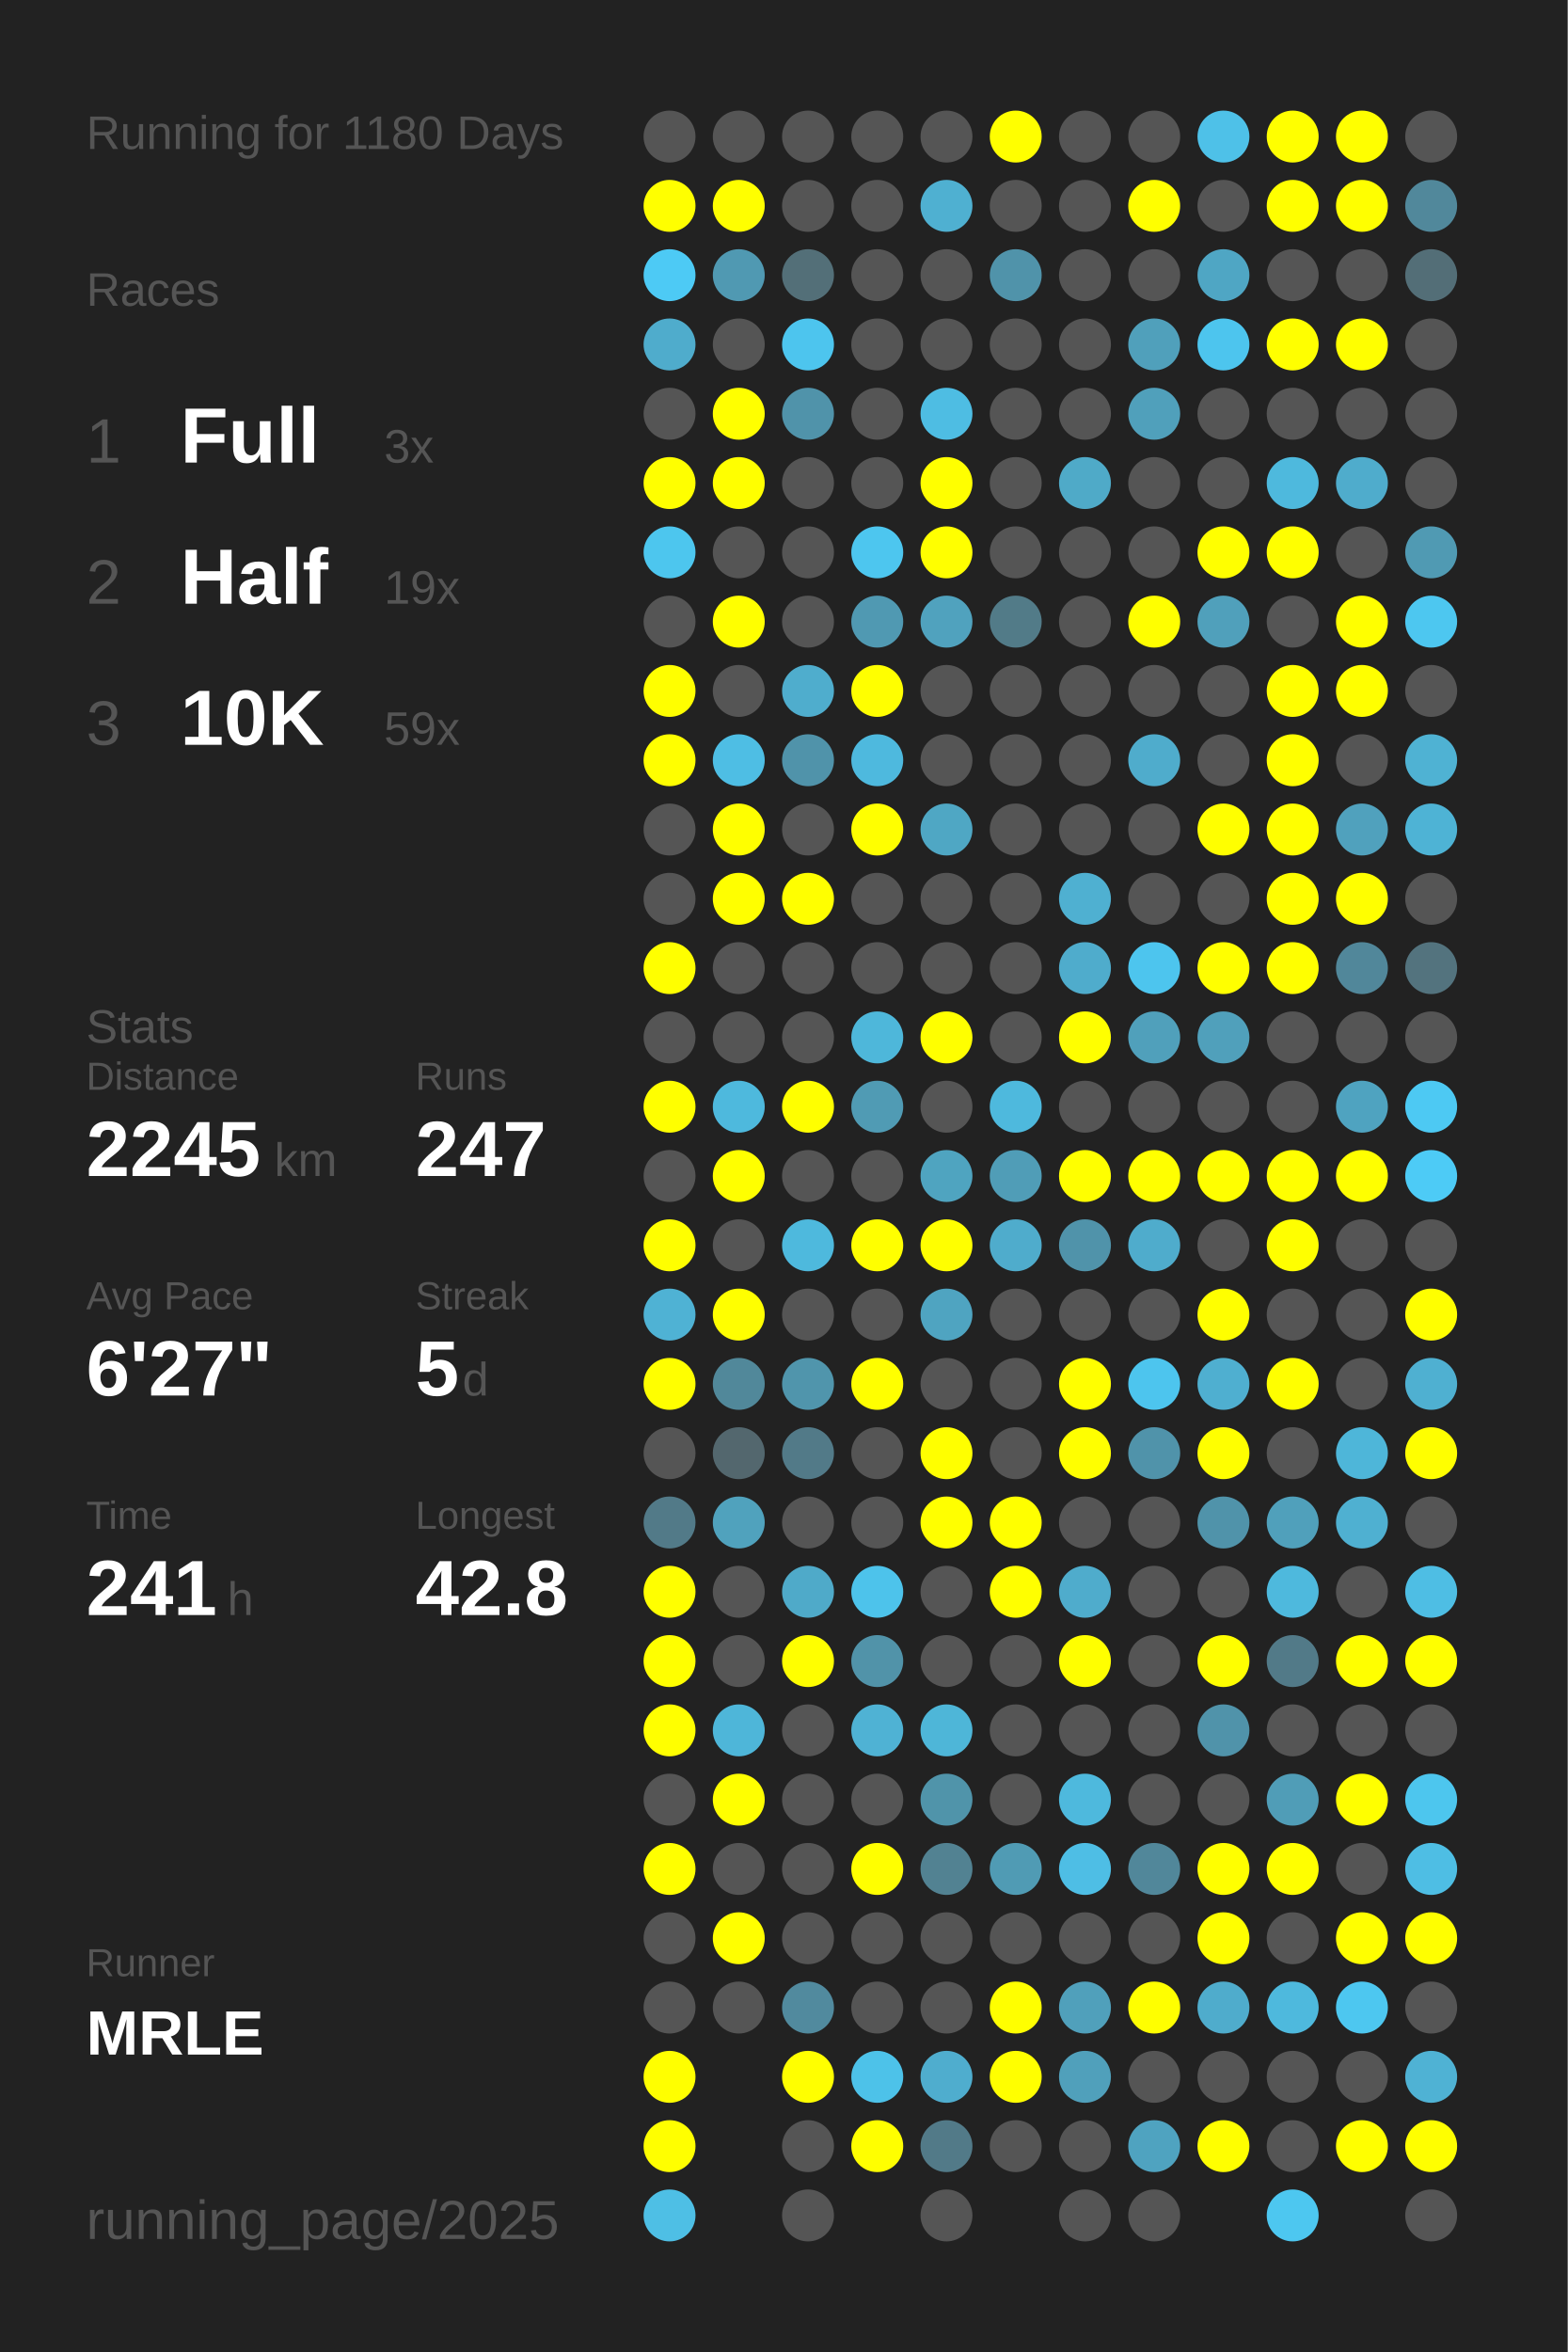
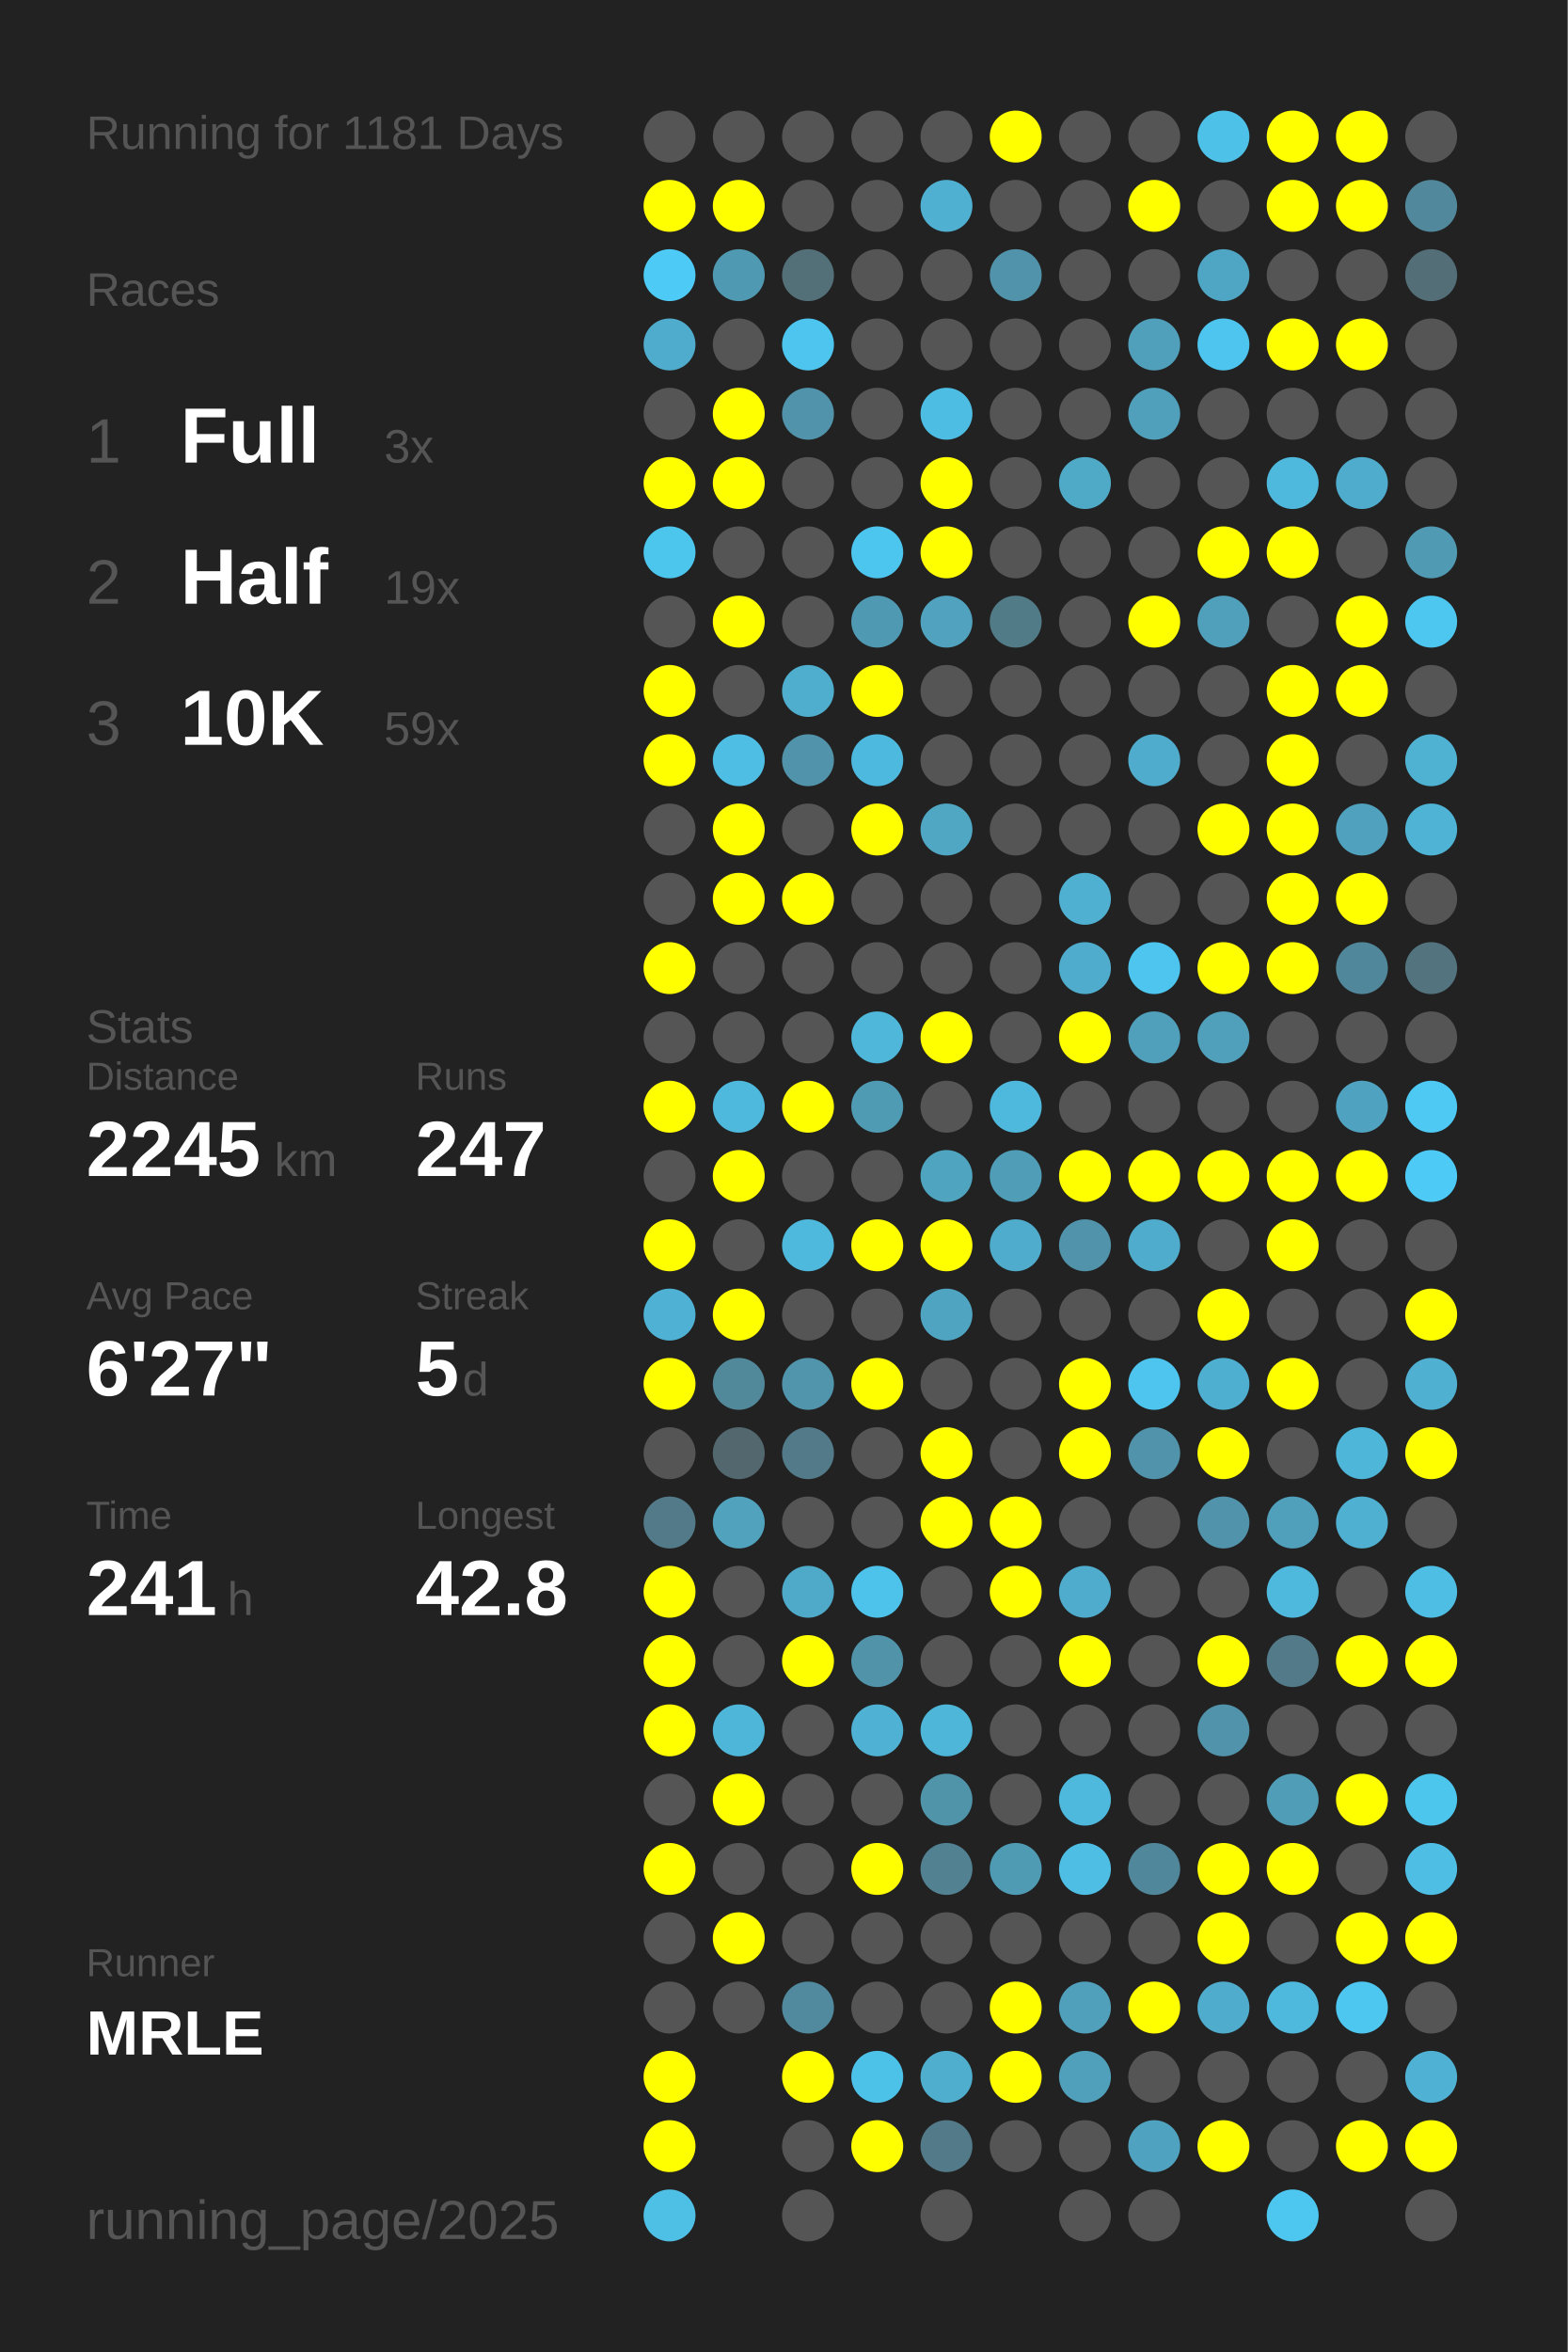
<svg xmlns="http://www.w3.org/2000/svg" baseProfile="full" height="300mm" version="1.1" viewBox="0,0,200,300" width="200mm">
  <defs />
  <rect fill="#222222" height="300" width="200" x="0" y="0" />
-   <text fill="#555555" style="font-size:6px; font-family:Arial;" x="11" y="19">Running for 1180 Days</text>
+   <text fill="#555555" style="font-size:6px; font-family:Arial;" x="11" y="19">Running for 1181 Days</text>
  <text fill="#555555" style="font-size:6px; font-family:Arial;" x="11" y="39">Races</text>
  <text fill="#555555" style="font-size:8px; font-family:Arial;" x="11" y="59">1</text>
  <text fill="#FFFFFF" style="font-size:10px; font-family:Arial; font-weight:bold;" x="23" y="59">Full</text>
  <text fill="#555555" style="font-size:6px; font-family:Arial;" x="49" y="59">3x</text>
  <text fill="#555555" style="font-size:8px; font-family:Arial;" x="11" y="77">2</text>
  <text fill="#FFFFFF" style="font-size:10px; font-family:Arial; font-weight:bold;" x="23" y="77">Half</text>
  <text fill="#555555" style="font-size:6px; font-family:Arial;" x="49" y="77">19x</text>
  <text fill="#555555" style="font-size:8px; font-family:Arial;" x="11" y="95">3</text>
  <text fill="#FFFFFF" style="font-size:10px; font-family:Arial; font-weight:bold;" x="23" y="95">10K</text>
  <text fill="#555555" style="font-size:6px; font-family:Arial;" x="49" y="95">59x</text>
  <text fill="#555555" style="font-size:6px; font-family:Arial;" x="11" y="133">Stats</text>
  <text fill="#555555" style="font-size:5px; font-family:Arial;" x="11" y="139">Distance</text>
  <text fill="#FFFFFF" style="font-size:10px; font-family:Arial; font-weight:bold;" x="11" y="150">2245</text>
  <text fill="#555555" style="font-size:6px; font-family:Arial;" x="35" y="150">km</text>
  <text fill="#555555" style="font-size:5px; font-family:Arial;" x="53" y="139">Runs</text>
  <text fill="#FFFFFF" style="font-size:10px; font-family:Arial; font-weight:bold;" x="53" y="150">247</text>
  <text fill="#555555" style="font-size:5px; font-family:Arial;" x="11" y="167">Avg Pace</text>
  <text fill="#FFFFFF" style="font-size:10px; font-family:Arial; font-weight:bold;" x="11" y="178">6'27"</text>
  <text fill="#555555" style="font-size:5px; font-family:Arial;" x="53" y="167">Streak</text>
  <text fill="#FFFFFF" style="font-size:10px; font-family:Arial; font-weight:bold;" x="53" y="178">5</text>
  <text fill="#555555" style="font-size:6px; font-family:Arial;" x="59" y="178">d</text>
  <text fill="#555555" style="font-size:5px; font-family:Arial;" x="11" y="195">Time</text>
  <text fill="#FFFFFF" style="font-size:10px; font-family:Arial; font-weight:bold;" x="11" y="206">241</text>
  <text fill="#555555" style="font-size:6px; font-family:Arial;" x="29" y="206">h</text>
  <text fill="#555555" style="font-size:5px; font-family:Arial;" x="53" y="195">Longest</text>
  <text fill="#FFFFFF" style="font-size:10px; font-family:Arial; font-weight:bold;" x="53" y="206">42.8</text>
  <text fill="#555555" style="font-size:5px; font-family:Arial;" x="11" y="252.065">Runner</text>
  <text fill="#FFFFFF" style="font-size:8px; font-family:Arial; font-weight:bold;" x="11" y="262.065">MRLE</text>
  <text fill="#555555" style="font-size:7px; font-family:Arial;" x="11" y="285.581">running_page/2025</text>
  <circle cx="85.417" cy="17.419" fill="#555555" r="3.312" />
  <circle cx="85.417" cy="26.258" fill="#FFFF00" r="3.312" />
  <circle cx="85.417" cy="35.097" fill="#4dcaf5" r="3.312" />
  <circle cx="85.417" cy="43.935" fill="#4faccc" r="3.312" />
  <circle cx="85.417" cy="52.774" fill="#555555" r="3.312" />
  <circle cx="85.417" cy="61.613" fill="#FFFF00" r="3.312" />
  <circle cx="85.417" cy="70.452" fill="#4dc6ee" r="3.312" />
  <circle cx="85.417" cy="79.29" fill="#555555" r="3.312" />
  <circle cx="85.417" cy="88.129" fill="#FFFF00" r="3.312" />
  <circle cx="85.417" cy="96.968" fill="#FFFF00" r="3.312" />
  <circle cx="85.417" cy="105.806" fill="#555555" r="3.312" />
  <circle cx="85.417" cy="114.645" fill="#555555" r="3.312" />
  <circle cx="85.417" cy="123.484" fill="#FFFF00" r="3.312" />
  <circle cx="85.417" cy="132.323" fill="#555555" r="3.312" />
  <circle cx="85.417" cy="141.161" fill="#FFFF00" r="3.312" />
  <circle cx="85.417" cy="150" fill="#555555" r="3.312" />
  <circle cx="85.417" cy="158.839" fill="#FFFF00" r="3.312" />
  <circle cx="85.417" cy="167.677" fill="#4fb2d4" r="3.312" />
  <circle cx="85.417" cy="176.516" fill="#FFFF00" r="3.312" />
  <circle cx="85.417" cy="185.355" fill="#555555" r="3.312" />
  <circle cx="85.417" cy="194.194" fill="#527a88" r="3.312" />
  <circle cx="85.417" cy="203.032" fill="#FFFF00" r="3.312" />
  <circle cx="85.417" cy="211.871" fill="#FFFF00" r="3.312" />
  <circle cx="85.417" cy="220.71" fill="#FFFF00" r="3.312" />
  <circle cx="85.417" cy="229.548" fill="#555555" r="3.312" />
  <circle cx="85.417" cy="238.387" fill="#FFFF00" r="3.312" />
  <circle cx="85.417" cy="247.226" fill="#555555" r="3.312" />
  <circle cx="85.417" cy="256.065" fill="#555555" r="3.312" />
  <circle cx="85.417" cy="264.903" fill="#FFFF00" r="3.312" />
  <circle cx="85.417" cy="273.742" fill="#FFFF00" r="3.312" />
  <circle cx="85.417" cy="282.581" fill="#4ebfe5" r="3.312" />
  <circle cx="94.25" cy="17.419" fill="#555555" r="3.312" />
  <circle cx="94.25" cy="26.258" fill="#FFFF00" r="3.312" />
  <circle cx="94.25" cy="35.097" fill="#5099b2" r="3.312" />
  <circle cx="94.25" cy="43.935" fill="#555555" r="3.312" />
  <circle cx="94.25" cy="52.774" fill="#FFFF00" r="3.312" />
  <circle cx="94.25" cy="61.613" fill="#FFFF00" r="3.312" />
  <circle cx="94.25" cy="70.452" fill="#555555" r="3.312" />
  <circle cx="94.25" cy="79.29" fill="#FFFF00" r="3.312" />
  <circle cx="94.25" cy="88.129" fill="#555555" r="3.312" />
  <circle cx="94.25" cy="96.968" fill="#4ebee4" r="3.312" />
  <circle cx="94.25" cy="105.806" fill="#FFFF00" r="3.312" />
  <circle cx="94.25" cy="114.645" fill="#FFFF00" r="3.312" />
  <circle cx="94.25" cy="123.484" fill="#555555" r="3.312" />
  <circle cx="94.25" cy="132.323" fill="#555555" r="3.312" />
  <circle cx="94.25" cy="141.161" fill="#4eb9dd" r="3.312" />
  <circle cx="94.25" cy="150" fill="#FFFF00" r="3.312" />
  <circle cx="94.25" cy="158.839" fill="#555555" r="3.312" />
  <circle cx="94.25" cy="167.677" fill="#FFFF00" r="3.312" />
  <circle cx="94.25" cy="176.516" fill="#51889a" r="3.312" />
  <circle cx="94.25" cy="185.355" fill="#53676e" r="3.312" />
  <circle cx="94.25" cy="194.194" fill="#50a2bd" r="3.312" />
  <circle cx="94.25" cy="203.032" fill="#555555" r="3.312" />
  <circle cx="94.25" cy="211.871" fill="#555555" r="3.312" />
  <circle cx="94.25" cy="220.71" fill="#4eb6d9" r="3.312" />
  <circle cx="94.25" cy="229.548" fill="#FFFF00" r="3.312" />
  <circle cx="94.25" cy="238.387" fill="#555555" r="3.312" />
  <circle cx="94.25" cy="247.226" fill="#FFFF00" r="3.312" />
  <circle cx="94.25" cy="256.065" fill="#555555" r="3.312" />
  <circle cx="103.083" cy="17.419" fill="#555555" r="3.312" />
  <circle cx="103.083" cy="26.258" fill="#555555" r="3.312" />
  <circle cx="103.083" cy="35.097" fill="#536f78" r="3.312" />
  <circle cx="103.083" cy="43.935" fill="#4dc5ee" r="3.312" />
  <circle cx="103.083" cy="52.774" fill="#5093aa" r="3.312" />
  <circle cx="103.083" cy="61.613" fill="#555555" r="3.312" />
  <circle cx="103.083" cy="70.452" fill="#555555" r="3.312" />
  <circle cx="103.083" cy="79.29" fill="#555555" r="3.312" />
  <circle cx="103.083" cy="88.129" fill="#4fadcd" r="3.312" />
  <circle cx="103.083" cy="96.968" fill="#5093aa" r="3.312" />
  <circle cx="103.083" cy="105.806" fill="#555555" r="3.312" />
  <circle cx="103.083" cy="114.645" fill="#FFFF00" r="3.312" />
  <circle cx="103.083" cy="123.484" fill="#555555" r="3.312" />
  <circle cx="103.083" cy="132.323" fill="#555555" r="3.312" />
  <circle cx="103.083" cy="141.161" fill="#FFFF00" r="3.312" />
  <circle cx="103.083" cy="150" fill="#555555" r="3.312" />
  <circle cx="103.083" cy="158.839" fill="#4eb9dd" r="3.312" />
  <circle cx="103.083" cy="167.677" fill="#555555" r="3.312" />
  <circle cx="103.083" cy="176.516" fill="#5095ac" r="3.312" />
  <circle cx="103.083" cy="185.355" fill="#527a88" r="3.312" />
  <circle cx="103.083" cy="194.194" fill="#555555" r="3.312" />
  <circle cx="103.083" cy="203.032" fill="#4faac9" r="3.312" />
  <circle cx="103.083" cy="211.871" fill="#FFFF00" r="3.312" />
  <circle cx="103.083" cy="220.71" fill="#555555" r="3.312" />
  <circle cx="103.083" cy="229.548" fill="#555555" r="3.312" />
  <circle cx="103.083" cy="238.387" fill="#555555" r="3.312" />
  <circle cx="103.083" cy="247.226" fill="#555555" r="3.312" />
  <circle cx="103.083" cy="256.065" fill="#518a9e" r="3.312" />
  <circle cx="103.083" cy="264.903" fill="#FFFF00" r="3.312" />
  <circle cx="103.083" cy="273.742" fill="#555555" r="3.312" />
  <circle cx="103.083" cy="282.581" fill="#555555" r="3.312" />
  <circle cx="111.917" cy="17.419" fill="#555555" r="3.312" />
  <circle cx="111.917" cy="26.258" fill="#555555" r="3.312" />
  <circle cx="111.917" cy="35.097" fill="#555555" r="3.312" />
  <circle cx="111.917" cy="43.935" fill="#555555" r="3.312" />
  <circle cx="111.917" cy="52.774" fill="#555555" r="3.312" />
  <circle cx="111.917" cy="61.613" fill="#555555" r="3.312" />
  <circle cx="111.917" cy="70.452" fill="#4dc6ef" r="3.312" />
  <circle cx="111.917" cy="79.29" fill="#5099b2" r="3.312" />
  <circle cx="111.917" cy="88.129" fill="#FFFF00" r="3.312" />
  <circle cx="111.917" cy="96.968" fill="#4eb9de" r="3.312" />
  <circle cx="111.917" cy="105.806" fill="#FFFF00" r="3.312" />
  <circle cx="111.917" cy="114.645" fill="#555555" r="3.312" />
  <circle cx="111.917" cy="123.484" fill="#555555" r="3.312" />
  <circle cx="111.917" cy="132.323" fill="#4eb7da" r="3.312" />
  <circle cx="111.917" cy="141.161" fill="#509bb4" r="3.312" />
  <circle cx="111.917" cy="150" fill="#555555" r="3.312" />
  <circle cx="111.917" cy="158.839" fill="#FFFF00" r="3.312" />
  <circle cx="111.917" cy="167.677" fill="#555555" r="3.312" />
  <circle cx="111.917" cy="176.516" fill="#FFFF00" r="3.312" />
  <circle cx="111.917" cy="185.355" fill="#555555" r="3.312" />
  <circle cx="111.917" cy="194.194" fill="#555555" r="3.312" />
  <circle cx="111.917" cy="203.032" fill="#4dc3eb" r="3.312" />
  <circle cx="111.917" cy="211.871" fill="#5193a9" r="3.312" />
  <circle cx="111.917" cy="220.71" fill="#4fb2d4" r="3.312" />
  <circle cx="111.917" cy="229.548" fill="#555555" r="3.312" />
  <circle cx="111.917" cy="238.387" fill="#FFFF00" r="3.312" />
  <circle cx="111.917" cy="247.226" fill="#555555" r="3.312" />
  <circle cx="111.917" cy="256.065" fill="#555555" r="3.312" />
  <circle cx="111.917" cy="264.903" fill="#4dc2e9" r="3.312" />
  <circle cx="111.917" cy="273.742" fill="#FFFF00" r="3.312" />
  <circle cx="120.75" cy="17.419" fill="#555555" r="3.312" />
  <circle cx="120.75" cy="26.258" fill="#4fb0d1" r="3.312" />
  <circle cx="120.75" cy="35.097" fill="#555555" r="3.312" />
  <circle cx="120.75" cy="43.935" fill="#555555" r="3.312" />
  <circle cx="120.75" cy="52.774" fill="#4ebde3" r="3.312" />
  <circle cx="120.75" cy="61.613" fill="#FFFF00" r="3.312" />
  <circle cx="120.75" cy="70.452" fill="#FFFF00" r="3.312" />
  <circle cx="120.75" cy="79.29" fill="#50a2be" r="3.312" />
  <circle cx="120.75" cy="88.129" fill="#555555" r="3.312" />
  <circle cx="120.75" cy="96.968" fill="#555555" r="3.312" />
  <circle cx="120.75" cy="105.806" fill="#4fa7c4" r="3.312" />
  <circle cx="120.75" cy="114.645" fill="#555555" r="3.312" />
  <circle cx="120.75" cy="123.484" fill="#555555" r="3.312" />
  <circle cx="120.75" cy="132.323" fill="#FFFF00" r="3.312" />
  <circle cx="120.75" cy="141.161" fill="#555555" r="3.312" />
  <circle cx="120.75" cy="150" fill="#4fa4c0" r="3.312" />
  <circle cx="120.75" cy="158.839" fill="#FFFF00" r="3.312" />
  <circle cx="120.75" cy="167.677" fill="#4fa4c1" r="3.312" />
  <circle cx="120.75" cy="176.516" fill="#555555" r="3.312" />
  <circle cx="120.75" cy="185.355" fill="#FFFF00" r="3.312" />
  <circle cx="120.75" cy="194.194" fill="#FFFF00" r="3.312" />
  <circle cx="120.75" cy="203.032" fill="#555555" r="3.312" />
  <circle cx="120.75" cy="211.871" fill="#555555" r="3.312" />
  <circle cx="120.75" cy="220.71" fill="#4eb6d8" r="3.312" />
  <circle cx="120.75" cy="229.548" fill="#5094aa" r="3.312" />
  <circle cx="120.75" cy="238.387" fill="#528292" r="3.312" />
  <circle cx="120.75" cy="247.226" fill="#555555" r="3.312" />
  <circle cx="120.75" cy="256.065" fill="#555555" r="3.312" />
  <circle cx="120.75" cy="264.903" fill="#4fadce" r="3.312" />
  <circle cx="120.75" cy="273.742" fill="#527a88" r="3.312" />
  <circle cx="120.75" cy="282.581" fill="#555555" r="3.312" />
  <circle cx="129.583" cy="17.419" fill="#FFFF00" r="3.312" />
  <circle cx="129.583" cy="26.258" fill="#555555" r="3.312" />
  <circle cx="129.583" cy="35.097" fill="#5093aa" r="3.312" />
  <circle cx="129.583" cy="43.935" fill="#555555" r="3.312" />
  <circle cx="129.583" cy="52.774" fill="#555555" r="3.312" />
  <circle cx="129.583" cy="61.613" fill="#555555" r="3.312" />
  <circle cx="129.583" cy="70.452" fill="#555555" r="3.312" />
  <circle cx="129.583" cy="79.29" fill="#527b88" r="3.312" />
  <circle cx="129.583" cy="88.129" fill="#555555" r="3.312" />
  <circle cx="129.583" cy="96.968" fill="#555555" r="3.312" />
  <circle cx="129.583" cy="105.806" fill="#555555" r="3.312" />
  <circle cx="129.583" cy="114.645" fill="#555555" r="3.312" />
  <circle cx="129.583" cy="123.484" fill="#555555" r="3.312" />
  <circle cx="129.583" cy="132.323" fill="#555555" r="3.312" />
  <circle cx="129.583" cy="141.161" fill="#4eb9dd" r="3.312" />
  <circle cx="129.583" cy="150" fill="#509db7" r="3.312" />
  <circle cx="129.583" cy="158.839" fill="#4faccc" r="3.312" />
  <circle cx="129.583" cy="167.677" fill="#555555" r="3.312" />
  <circle cx="129.583" cy="176.516" fill="#555555" r="3.312" />
  <circle cx="129.583" cy="185.355" fill="#555555" r="3.312" />
  <circle cx="129.583" cy="194.194" fill="#FFFF00" r="3.312" />
  <circle cx="129.583" cy="203.032" fill="#FFFF00" r="3.312" />
  <circle cx="129.583" cy="211.871" fill="#555555" r="3.312" />
  <circle cx="129.583" cy="220.71" fill="#555555" r="3.312" />
  <circle cx="129.583" cy="229.548" fill="#555555" r="3.312" />
  <circle cx="129.583" cy="238.387" fill="#509bb4" r="3.312" />
  <circle cx="129.583" cy="247.226" fill="#555555" r="3.312" />
  <circle cx="129.583" cy="256.065" fill="#FFFF00" r="3.312" />
  <circle cx="129.583" cy="264.903" fill="#FFFF00" r="3.312" />
  <circle cx="129.583" cy="273.742" fill="#555555" r="3.312" />
  <circle cx="138.417" cy="17.419" fill="#555555" r="3.312" />
  <circle cx="138.417" cy="26.258" fill="#555555" r="3.312" />
  <circle cx="138.417" cy="35.097" fill="#555555" r="3.312" />
  <circle cx="138.417" cy="43.935" fill="#555555" r="3.312" />
  <circle cx="138.417" cy="52.774" fill="#555555" r="3.312" />
  <circle cx="138.417" cy="61.613" fill="#4faac8" r="3.312" />
  <circle cx="138.417" cy="70.452" fill="#555555" r="3.312" />
  <circle cx="138.417" cy="79.29" fill="#555555" r="3.312" />
  <circle cx="138.417" cy="88.129" fill="#555555" r="3.312" />
  <circle cx="138.417" cy="96.968" fill="#555555" r="3.312" />
  <circle cx="138.417" cy="105.806" fill="#555555" r="3.312" />
  <circle cx="138.417" cy="114.645" fill="#4fb0d1" r="3.312" />
  <circle cx="138.417" cy="123.484" fill="#4faccc" r="3.312" />
  <circle cx="138.417" cy="132.323" fill="#FFFF00" r="3.312" />
  <circle cx="138.417" cy="141.161" fill="#555555" r="3.312" />
  <circle cx="138.417" cy="150" fill="#FFFF00" r="3.312" />
  <circle cx="138.417" cy="158.839" fill="#5093aa" r="3.312" />
  <circle cx="138.417" cy="167.677" fill="#555555" r="3.312" />
  <circle cx="138.417" cy="176.516" fill="#FFFF00" r="3.312" />
  <circle cx="138.417" cy="185.355" fill="#FFFF00" r="3.312" />
  <circle cx="138.417" cy="194.194" fill="#555555" r="3.312" />
  <circle cx="138.417" cy="203.032" fill="#4faccc" r="3.312" />
  <circle cx="138.417" cy="211.871" fill="#FFFF00" r="3.312" />
  <circle cx="138.417" cy="220.71" fill="#555555" r="3.312" />
  <circle cx="138.417" cy="229.548" fill="#4eb9dd" r="3.312" />
  <circle cx="138.417" cy="238.387" fill="#4ebee5" r="3.312" />
  <circle cx="138.417" cy="247.226" fill="#555555" r="3.312" />
  <circle cx="138.417" cy="256.065" fill="#50a0bb" r="3.312" />
  <circle cx="138.417" cy="264.903" fill="#50a0bb" r="3.312" />
  <circle cx="138.417" cy="273.742" fill="#555555" r="3.312" />
  <circle cx="138.417" cy="282.581" fill="#555555" r="3.312" />
  <circle cx="147.25" cy="17.419" fill="#555555" r="3.312" />
  <circle cx="147.25" cy="26.258" fill="#FFFF00" r="3.312" />
  <circle cx="147.25" cy="35.097" fill="#555555" r="3.312" />
  <circle cx="147.25" cy="43.935" fill="#50a0bb" r="3.312" />
  <circle cx="147.25" cy="52.774" fill="#50a0bb" r="3.312" />
  <circle cx="147.25" cy="61.613" fill="#555555" r="3.312" />
  <circle cx="147.25" cy="70.452" fill="#555555" r="3.312" />
  <circle cx="147.25" cy="79.29" fill="#FFFF00" r="3.312" />
  <circle cx="147.25" cy="88.129" fill="#555555" r="3.312" />
  <circle cx="147.25" cy="96.968" fill="#4faccc" r="3.312" />
  <circle cx="147.25" cy="105.806" fill="#555555" r="3.312" />
  <circle cx="147.25" cy="114.645" fill="#555555" r="3.312" />
  <circle cx="147.25" cy="123.484" fill="#4dc5ee" r="3.312" />
  <circle cx="147.25" cy="132.323" fill="#50a0bb" r="3.312" />
  <circle cx="147.25" cy="141.161" fill="#555555" r="3.312" />
  <circle cx="147.25" cy="150" fill="#FFFF00" r="3.312" />
  <circle cx="147.25" cy="158.839" fill="#4faccc" r="3.312" />
  <circle cx="147.25" cy="167.677" fill="#555555" r="3.312" />
  <circle cx="147.25" cy="176.516" fill="#4dc5ee" r="3.312" />
  <circle cx="147.25" cy="185.355" fill="#5093aa" r="3.312" />
  <circle cx="147.25" cy="194.194" fill="#555555" r="3.312" />
  <circle cx="147.25" cy="203.032" fill="#555555" r="3.312" />
  <circle cx="147.25" cy="211.871" fill="#555555" r="3.312" />
  <circle cx="147.25" cy="220.71" fill="#555555" r="3.312" />
  <circle cx="147.25" cy="229.548" fill="#555555" r="3.312" />
  <circle cx="147.25" cy="238.387" fill="#51879a" r="3.312" />
  <circle cx="147.25" cy="247.226" fill="#555555" r="3.312" />
  <circle cx="147.25" cy="256.065" fill="#FFFF00" r="3.312" />
  <circle cx="147.25" cy="264.903" fill="#555555" r="3.312" />
  <circle cx="147.25" cy="273.742" fill="#4fa3c0" r="3.312" />
  <circle cx="147.25" cy="282.581" fill="#555555" r="3.312" />
  <circle cx="156.083" cy="17.419" fill="#4ec1e8" r="3.312" />
  <circle cx="156.083" cy="26.258" fill="#555555" r="3.312" />
  <circle cx="156.083" cy="35.097" fill="#4fa6c4" r="3.312" />
  <circle cx="156.083" cy="43.935" fill="#4dc5ee" r="3.312" />
  <circle cx="156.083" cy="52.774" fill="#555555" r="3.312" />
  <circle cx="156.083" cy="61.613" fill="#555555" r="3.312" />
  <circle cx="156.083" cy="70.452" fill="#FFFF00" r="3.312" />
  <circle cx="156.083" cy="79.29" fill="#50a0bb" r="3.312" />
  <circle cx="156.083" cy="88.129" fill="#555555" r="3.312" />
  <circle cx="156.083" cy="96.968" fill="#555555" r="3.312" />
  <circle cx="156.083" cy="105.806" fill="#FFFF00" r="3.312" />
  <circle cx="156.083" cy="114.645" fill="#555555" r="3.312" />
  <circle cx="156.083" cy="123.484" fill="#FFFF00" r="3.312" />
  <circle cx="156.083" cy="132.323" fill="#50a0bb" r="3.312" />
  <circle cx="156.083" cy="141.161" fill="#555555" r="3.312" />
  <circle cx="156.083" cy="150" fill="#FFFF00" r="3.312" />
  <circle cx="156.083" cy="158.839" fill="#555555" r="3.312" />
  <circle cx="156.083" cy="167.677" fill="#FFFF00" r="3.312" />
  <circle cx="156.083" cy="176.516" fill="#4fafd0" r="3.312" />
  <circle cx="156.083" cy="185.355" fill="#FFFF00" r="3.312" />
  <circle cx="156.083" cy="194.194" fill="#5093aa" r="3.312" />
  <circle cx="156.083" cy="203.032" fill="#555555" r="3.312" />
  <circle cx="156.083" cy="211.871" fill="#FFFF00" r="3.312" />
  <circle cx="156.083" cy="220.71" fill="#5093aa" r="3.312" />
  <circle cx="156.083" cy="229.548" fill="#555555" r="3.312" />
  <circle cx="156.083" cy="238.387" fill="#FFFF00" r="3.312" />
  <circle cx="156.083" cy="247.226" fill="#FFFF00" r="3.312" />
  <circle cx="156.083" cy="256.065" fill="#4faccc" r="3.312" />
  <circle cx="156.083" cy="264.903" fill="#555555" r="3.312" />
  <circle cx="156.083" cy="273.742" fill="#FFFF00" r="3.312" />
  <circle cx="164.917" cy="17.419" fill="#FFFF00" r="3.312" />
  <circle cx="164.917" cy="26.258" fill="#FFFF00" r="3.312" />
  <circle cx="164.917" cy="35.097" fill="#555555" r="3.312" />
  <circle cx="164.917" cy="43.935" fill="#FFFF00" r="3.312" />
  <circle cx="164.917" cy="52.774" fill="#555555" r="3.312" />
  <circle cx="164.917" cy="61.613" fill="#4eb9dd" r="3.312" />
  <circle cx="164.917" cy="70.452" fill="#FFFF00" r="3.312" />
  <circle cx="164.917" cy="79.29" fill="#555555" r="3.312" />
  <circle cx="164.917" cy="88.129" fill="#FFFF00" r="3.312" />
  <circle cx="164.917" cy="96.968" fill="#FFFF00" r="3.312" />
  <circle cx="164.917" cy="105.806" fill="#FFFF00" r="3.312" />
  <circle cx="164.917" cy="114.645" fill="#FFFF00" r="3.312" />
  <circle cx="164.917" cy="123.484" fill="#FFFF00" r="3.312" />
  <circle cx="164.917" cy="132.323" fill="#555555" r="3.312" />
  <circle cx="164.917" cy="141.161" fill="#555555" r="3.312" />
  <circle cx="164.917" cy="150" fill="#FFFF00" r="3.312" />
  <circle cx="164.917" cy="158.839" fill="#FFFF00" r="3.312" />
  <circle cx="164.917" cy="167.677" fill="#555555" r="3.312" />
  <circle cx="164.917" cy="176.516" fill="#FFFF00" r="3.312" />
  <circle cx="164.917" cy="185.355" fill="#555555" r="3.312" />
  <circle cx="164.917" cy="194.194" fill="#50a0bb" r="3.312" />
  <circle cx="164.917" cy="203.032" fill="#4eb9dd" r="3.312" />
  <circle cx="164.917" cy="211.871" fill="#527a88" r="3.312" />
  <circle cx="164.917" cy="220.71" fill="#555555" r="3.312" />
  <circle cx="164.917" cy="229.548" fill="#509db7" r="3.312" />
  <circle cx="164.917" cy="238.387" fill="#FFFF00" r="3.312" />
  <circle cx="164.917" cy="247.226" fill="#555555" r="3.312" />
  <circle cx="164.917" cy="256.065" fill="#4eb9dd" r="3.312" />
  <circle cx="164.917" cy="264.903" fill="#555555" r="3.312" />
  <circle cx="164.917" cy="273.742" fill="#555555" r="3.312" />
  <circle cx="164.917" cy="282.581" fill="#4dc7f0" r="3.312" />
  <circle cx="173.75" cy="17.419" fill="#FFFF00" r="3.312" />
  <circle cx="173.75" cy="26.258" fill="#FFFF00" r="3.312" />
  <circle cx="173.75" cy="35.097" fill="#555555" r="3.312" />
  <circle cx="173.75" cy="43.935" fill="#FFFF00" r="3.312" />
  <circle cx="173.75" cy="52.774" fill="#555555" r="3.312" />
  <circle cx="173.75" cy="61.613" fill="#4faccc" r="3.312" />
  <circle cx="173.75" cy="70.452" fill="#555555" r="3.312" />
  <circle cx="173.75" cy="79.29" fill="#FFFF00" r="3.312" />
  <circle cx="173.75" cy="88.129" fill="#FFFF00" r="3.312" />
  <circle cx="173.75" cy="96.968" fill="#555555" r="3.312" />
  <circle cx="173.75" cy="105.806" fill="#50a1bd" r="3.312" />
  <circle cx="173.75" cy="114.645" fill="#FFFF00" r="3.312" />
  <circle cx="173.75" cy="123.484" fill="#51879a" r="3.312" />
  <circle cx="173.75" cy="132.323" fill="#555555" r="3.312" />
  <circle cx="173.75" cy="141.161" fill="#4fa3c0" r="3.312" />
  <circle cx="173.75" cy="150" fill="#FFFF00" r="3.312" />
  <circle cx="173.75" cy="158.839" fill="#555555" r="3.312" />
  <circle cx="173.75" cy="167.677" fill="#555555" r="3.312" />
  <circle cx="173.75" cy="176.516" fill="#555555" r="3.312" />
  <circle cx="173.75" cy="185.355" fill="#4eb6d9" r="3.312" />
  <circle cx="173.75" cy="194.194" fill="#4fb0d1" r="3.312" />
  <circle cx="173.75" cy="203.032" fill="#555555" r="3.312" />
  <circle cx="173.75" cy="211.871" fill="#FFFF00" r="3.312" />
  <circle cx="173.75" cy="220.71" fill="#555555" r="3.312" />
  <circle cx="173.75" cy="229.548" fill="#FFFF00" r="3.312" />
  <circle cx="173.75" cy="238.387" fill="#555555" r="3.312" />
  <circle cx="173.75" cy="247.226" fill="#FFFF00" r="3.312" />
  <circle cx="173.75" cy="256.065" fill="#4dc7f0" r="3.312" />
  <circle cx="173.75" cy="264.903" fill="#555555" r="3.312" />
  <circle cx="173.75" cy="273.742" fill="#FFFF00" r="3.312" />
  <circle cx="182.583" cy="17.419" fill="#555555" r="3.312" />
  <circle cx="182.583" cy="26.258" fill="#51889b" r="3.312" />
  <circle cx="182.583" cy="35.097" fill="#536e77" r="3.312" />
  <circle cx="182.583" cy="43.935" fill="#555555" r="3.312" />
  <circle cx="182.583" cy="52.774" fill="#555555" r="3.312" />
  <circle cx="182.583" cy="61.613" fill="#555555" r="3.312" />
  <circle cx="182.583" cy="70.452" fill="#509ab3" r="3.312" />
  <circle cx="182.583" cy="79.29" fill="#4dc7f0" r="3.312" />
  <circle cx="182.583" cy="88.129" fill="#555555" r="3.312" />
  <circle cx="182.583" cy="96.968" fill="#4fb2d3" r="3.312" />
  <circle cx="182.583" cy="105.806" fill="#4eb3d5" r="3.312" />
  <circle cx="182.583" cy="114.645" fill="#555555" r="3.312" />
  <circle cx="182.583" cy="123.484" fill="#53737e" r="3.312" />
  <circle cx="182.583" cy="132.323" fill="#555555" r="3.312" />
  <circle cx="182.583" cy="141.161" fill="#4dc9f3" r="3.312" />
  <circle cx="182.583" cy="150" fill="#4dcbf6" r="3.312" />
  <circle cx="182.583" cy="158.839" fill="#555555" r="3.312" />
  <circle cx="182.583" cy="167.677" fill="#FFFF00" r="3.312" />
  <circle cx="182.583" cy="176.516" fill="#4fb0d1" r="3.312" />
  <circle cx="182.583" cy="185.355" fill="#FFFF00" r="3.312" />
  <circle cx="182.583" cy="194.194" fill="#555555" r="3.312" />
  <circle cx="182.583" cy="203.032" fill="#4ebee4" r="3.312" />
  <circle cx="182.583" cy="211.871" fill="#FFFF00" r="3.312" />
  <circle cx="182.583" cy="220.71" fill="#555555" r="3.312" />
  <circle cx="182.583" cy="229.548" fill="#4dc6ee" r="3.312" />
  <circle cx="182.583" cy="238.387" fill="#4ebee4" r="3.312" />
  <circle cx="182.583" cy="247.226" fill="#FFFF00" r="3.312" />
  <circle cx="182.583" cy="256.065" fill="#555555" r="3.312" />
  <circle cx="182.583" cy="264.903" fill="#4fb2d4" r="3.312" />
  <circle cx="182.583" cy="273.742" fill="#FFFF00" r="3.312" />
  <circle cx="182.583" cy="282.581" fill="#555555" r="3.312" />
</svg>
